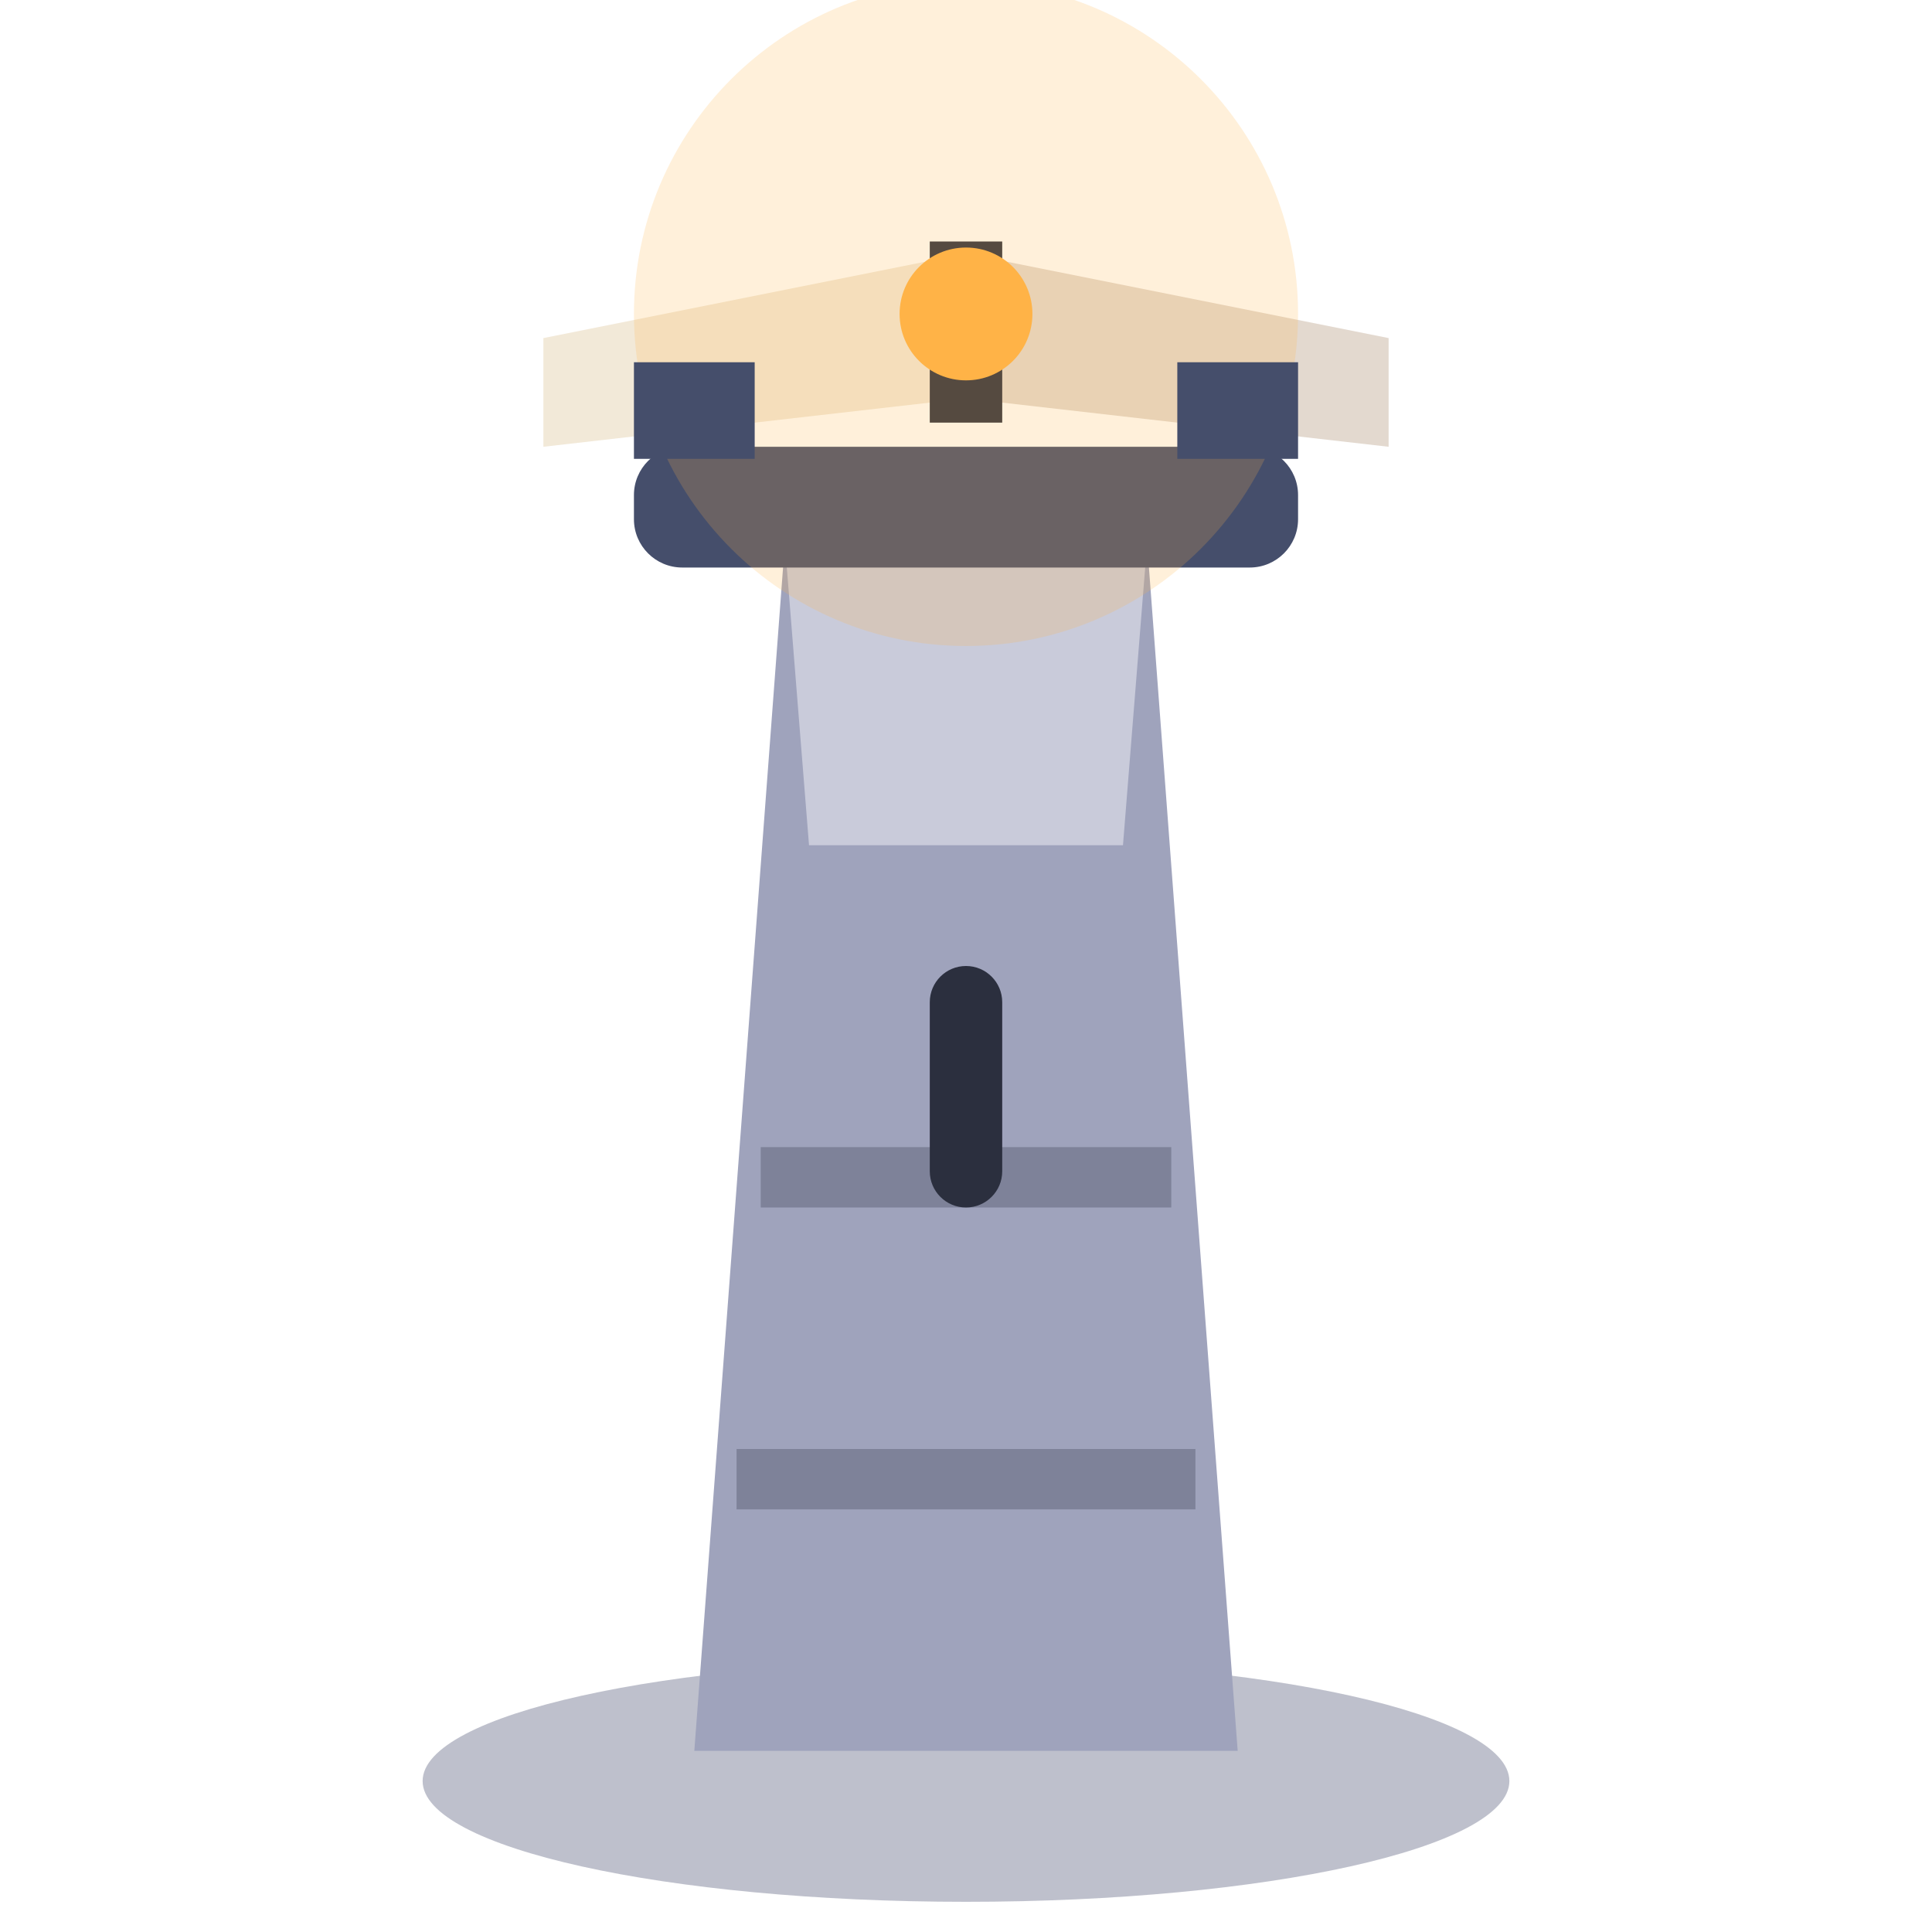
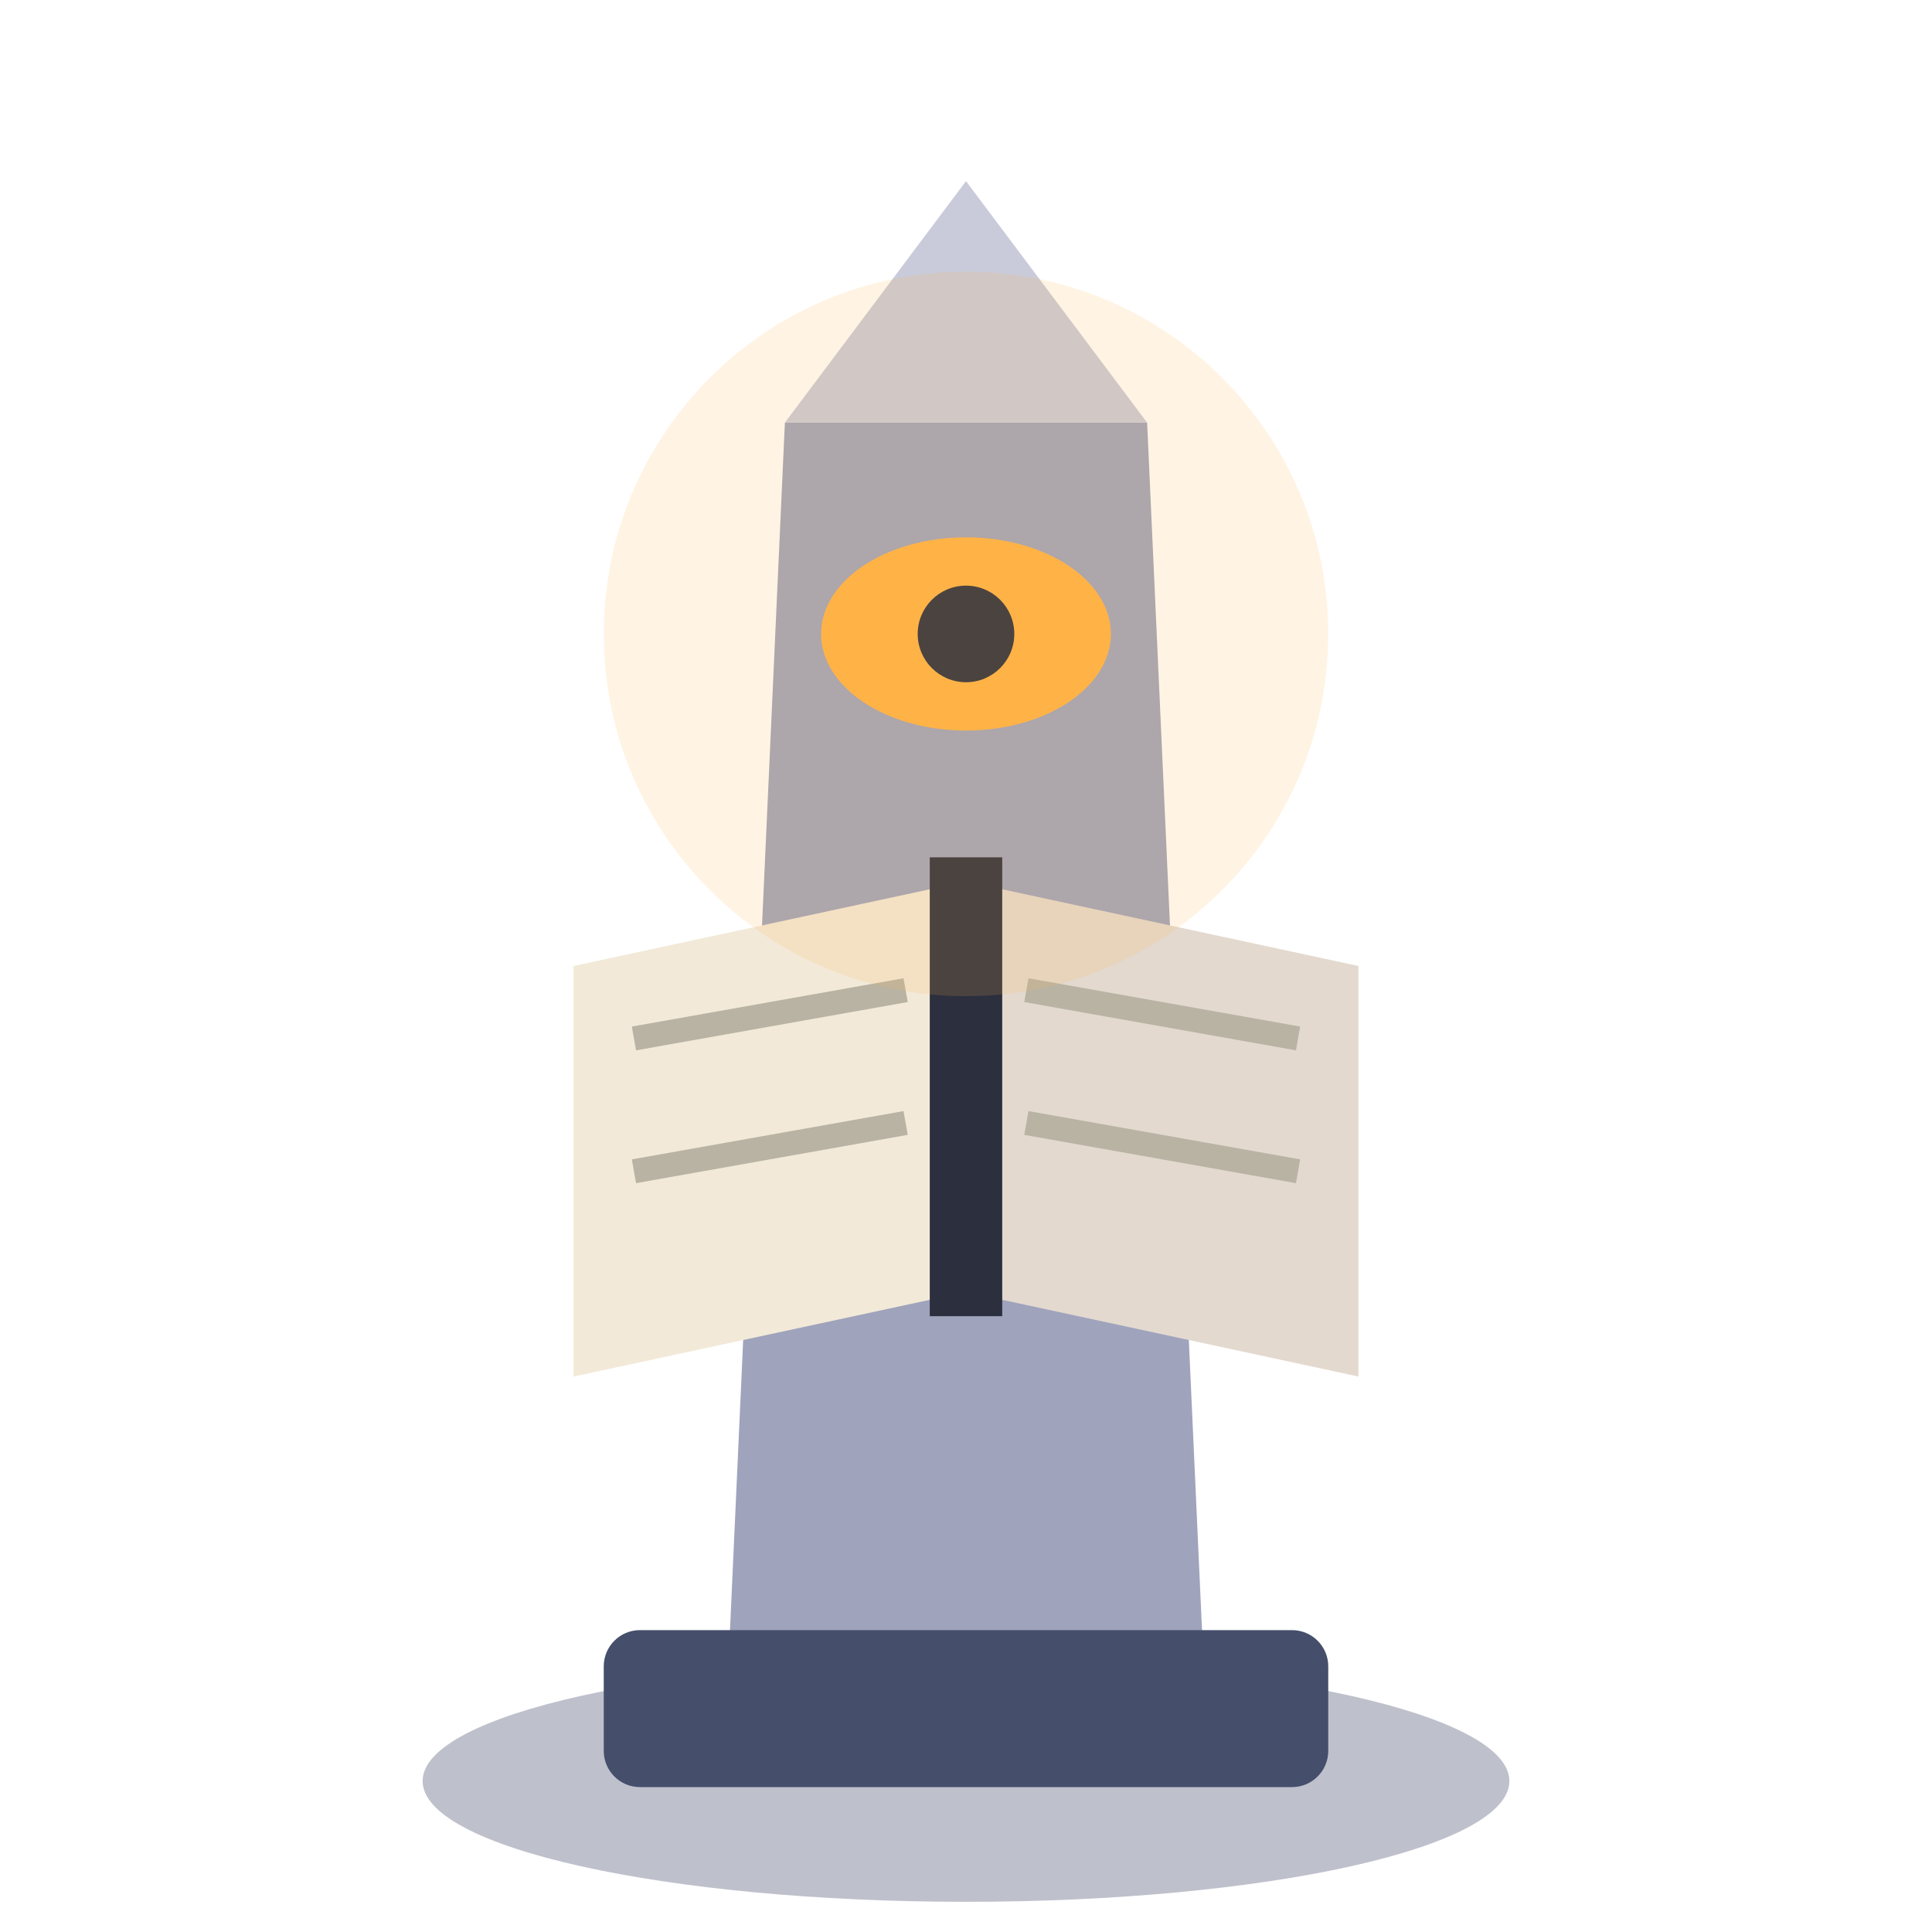
<svg xmlns="http://www.w3.org/2000/svg" viewBox="0 0 32 32">
  <ellipse cx="16" cy="29.5" rx="9" ry="2" fill="#7E8299" opacity="0.5" />
-   <path d="M11.5,29 L13,9 L19,9 L20.5,29 Z" fill="#9FA3BC" />
-   <path d="M13,9 L19,9 L18.6,14 L13.4,14 Z" fill="#C9CBDA" />
-   <rect x="12.6" y="19" width="6.8" height="1" fill="#7E8299" />
-   <rect x="12.2" y="24" width="7.6" height="1" fill="#7E8299" />
-   <rect x="15.4" y="16" width="1.2" height="4" rx="0.6" fill="#2B2F3E" />
-   <rect x="10.5" y="7.4" width="11" height="2" rx="0.8" fill="#454E6B" />
-   <path d="M9,5.6 L16,4.2 L16,6.6 L9,7.4 Z" fill="#F2E9D8" />
-   <path d="M23,5.6 L16,4.2 L16,6.6 L23,7.4 Z" fill="#E3D9CF" />
-   <rect x="15.4" y="4" width="1.2" height="3" fill="#2B2F3E" />
-   <circle cx="16" cy="5.2" r="1.1" fill="#FFB347" />
-   <circle cx="16" cy="5.2" r="5.5" fill="#FFB347" opacity="0.2" />
-   <rect x="10.5" y="6" width="2" height="1.6" fill="#454E6B" />
-   <rect x="19.5" y="6" width="2" height="1.6" fill="#454E6B" />
+   <path d="M12,29 L13,7 L19,7 L20,29 Z" fill="#9FA3BC" />
+   <path d="M13,7 L16,3 L19,7 Z" fill="#C9CBDA" />
+   <path d="M9.5,16 L16,14.6 L16,21.4 L9.5,22.8 Z" fill="#F2E9D8" />
+   <path d="M22.5,16 L16,14.6 L16,21.4 L22.5,22.8 Z" fill="#E3D9CF" />
+   <rect x="15.4" y="14.2" width="1.2" height="7.6" fill="#2B2F3E" />
+   <line x1="10.5" y1="17.2" x2="15" y2="16.4" stroke="#B9B3A4" stroke-width="0.4" />
+   <line x1="10.5" y1="19.4" x2="15" y2="18.6" stroke="#B9B3A4" stroke-width="0.4" />
+   <line x1="21.5" y1="17.2" x2="17" y2="16.4" stroke="#B9B3A4" stroke-width="0.4" />
+   <line x1="21.5" y1="19.4" x2="17" y2="18.6" stroke="#B9B3A4" stroke-width="0.4" />
+   <ellipse cx="16" cy="10.5" rx="2.4" ry="1.6" fill="#FFB347" />
+   <circle cx="16" cy="10.5" r="0.8" fill="#2B2F3E" />
+   <circle cx="16" cy="10.5" r="6" fill="#FFB347" opacity="0.15" />
+   <rect x="10" y="27" width="12" height="2.6" rx="0.6" fill="#454E6B" />
</svg>
